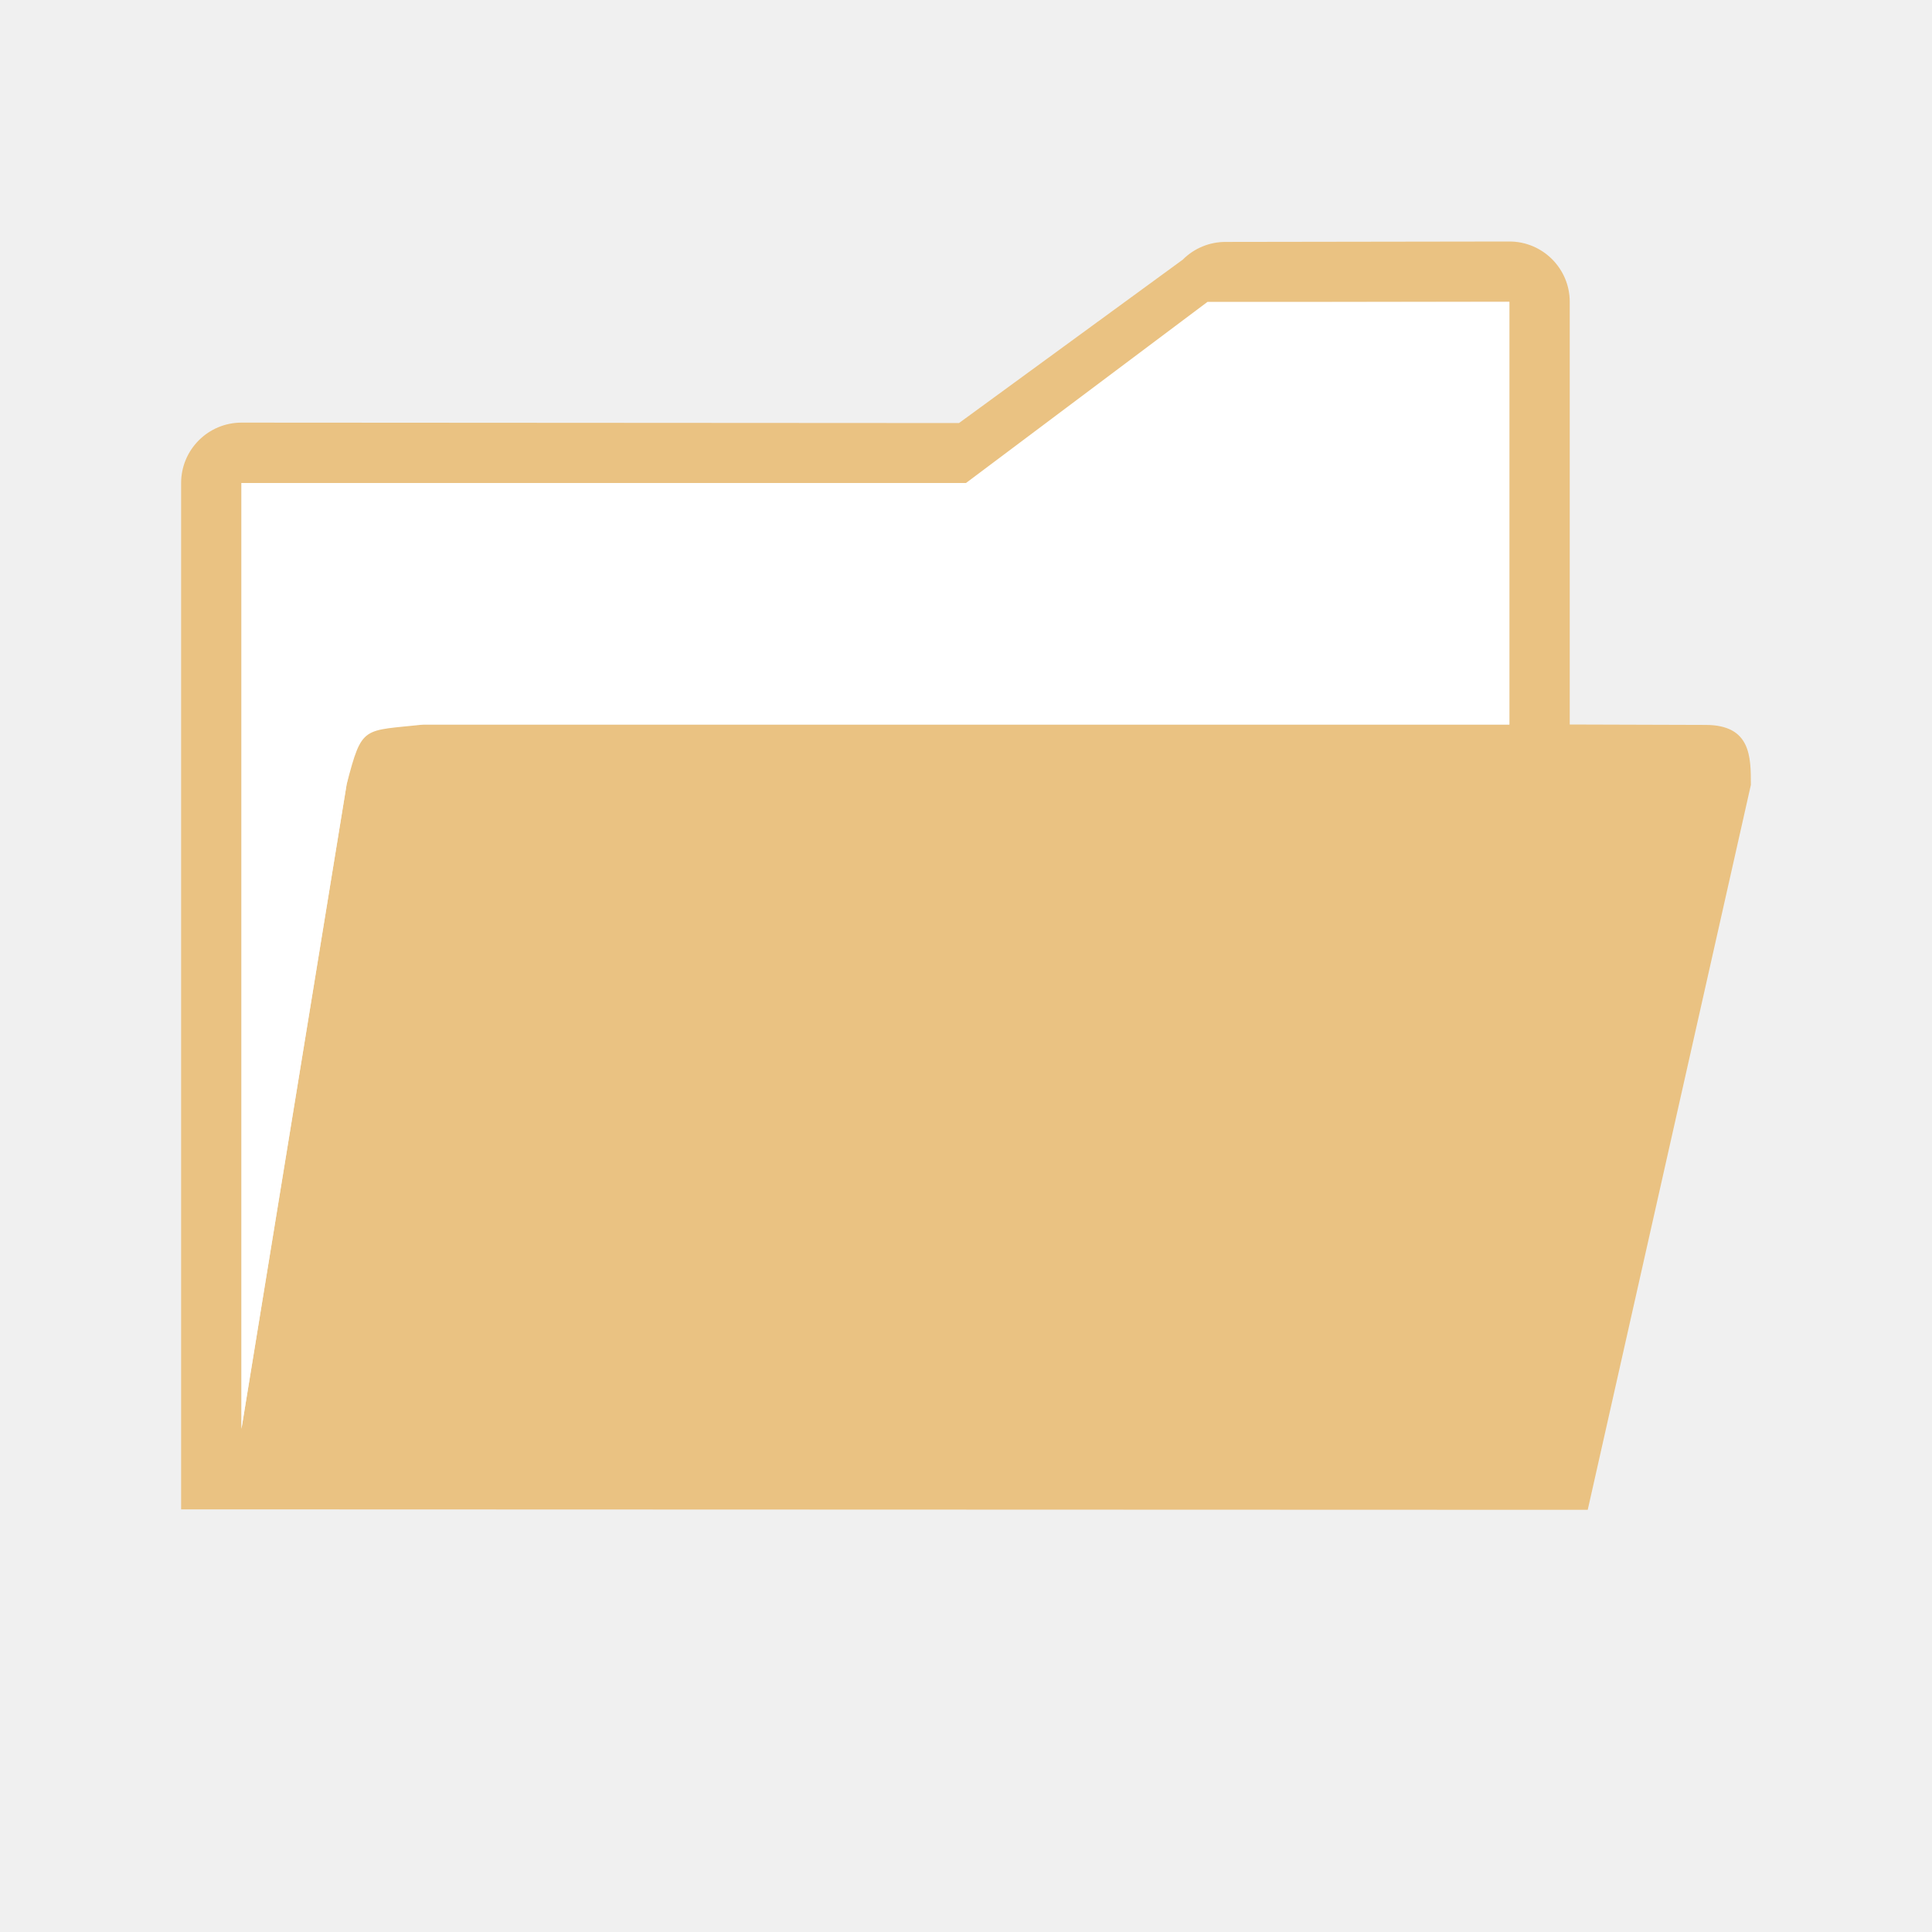
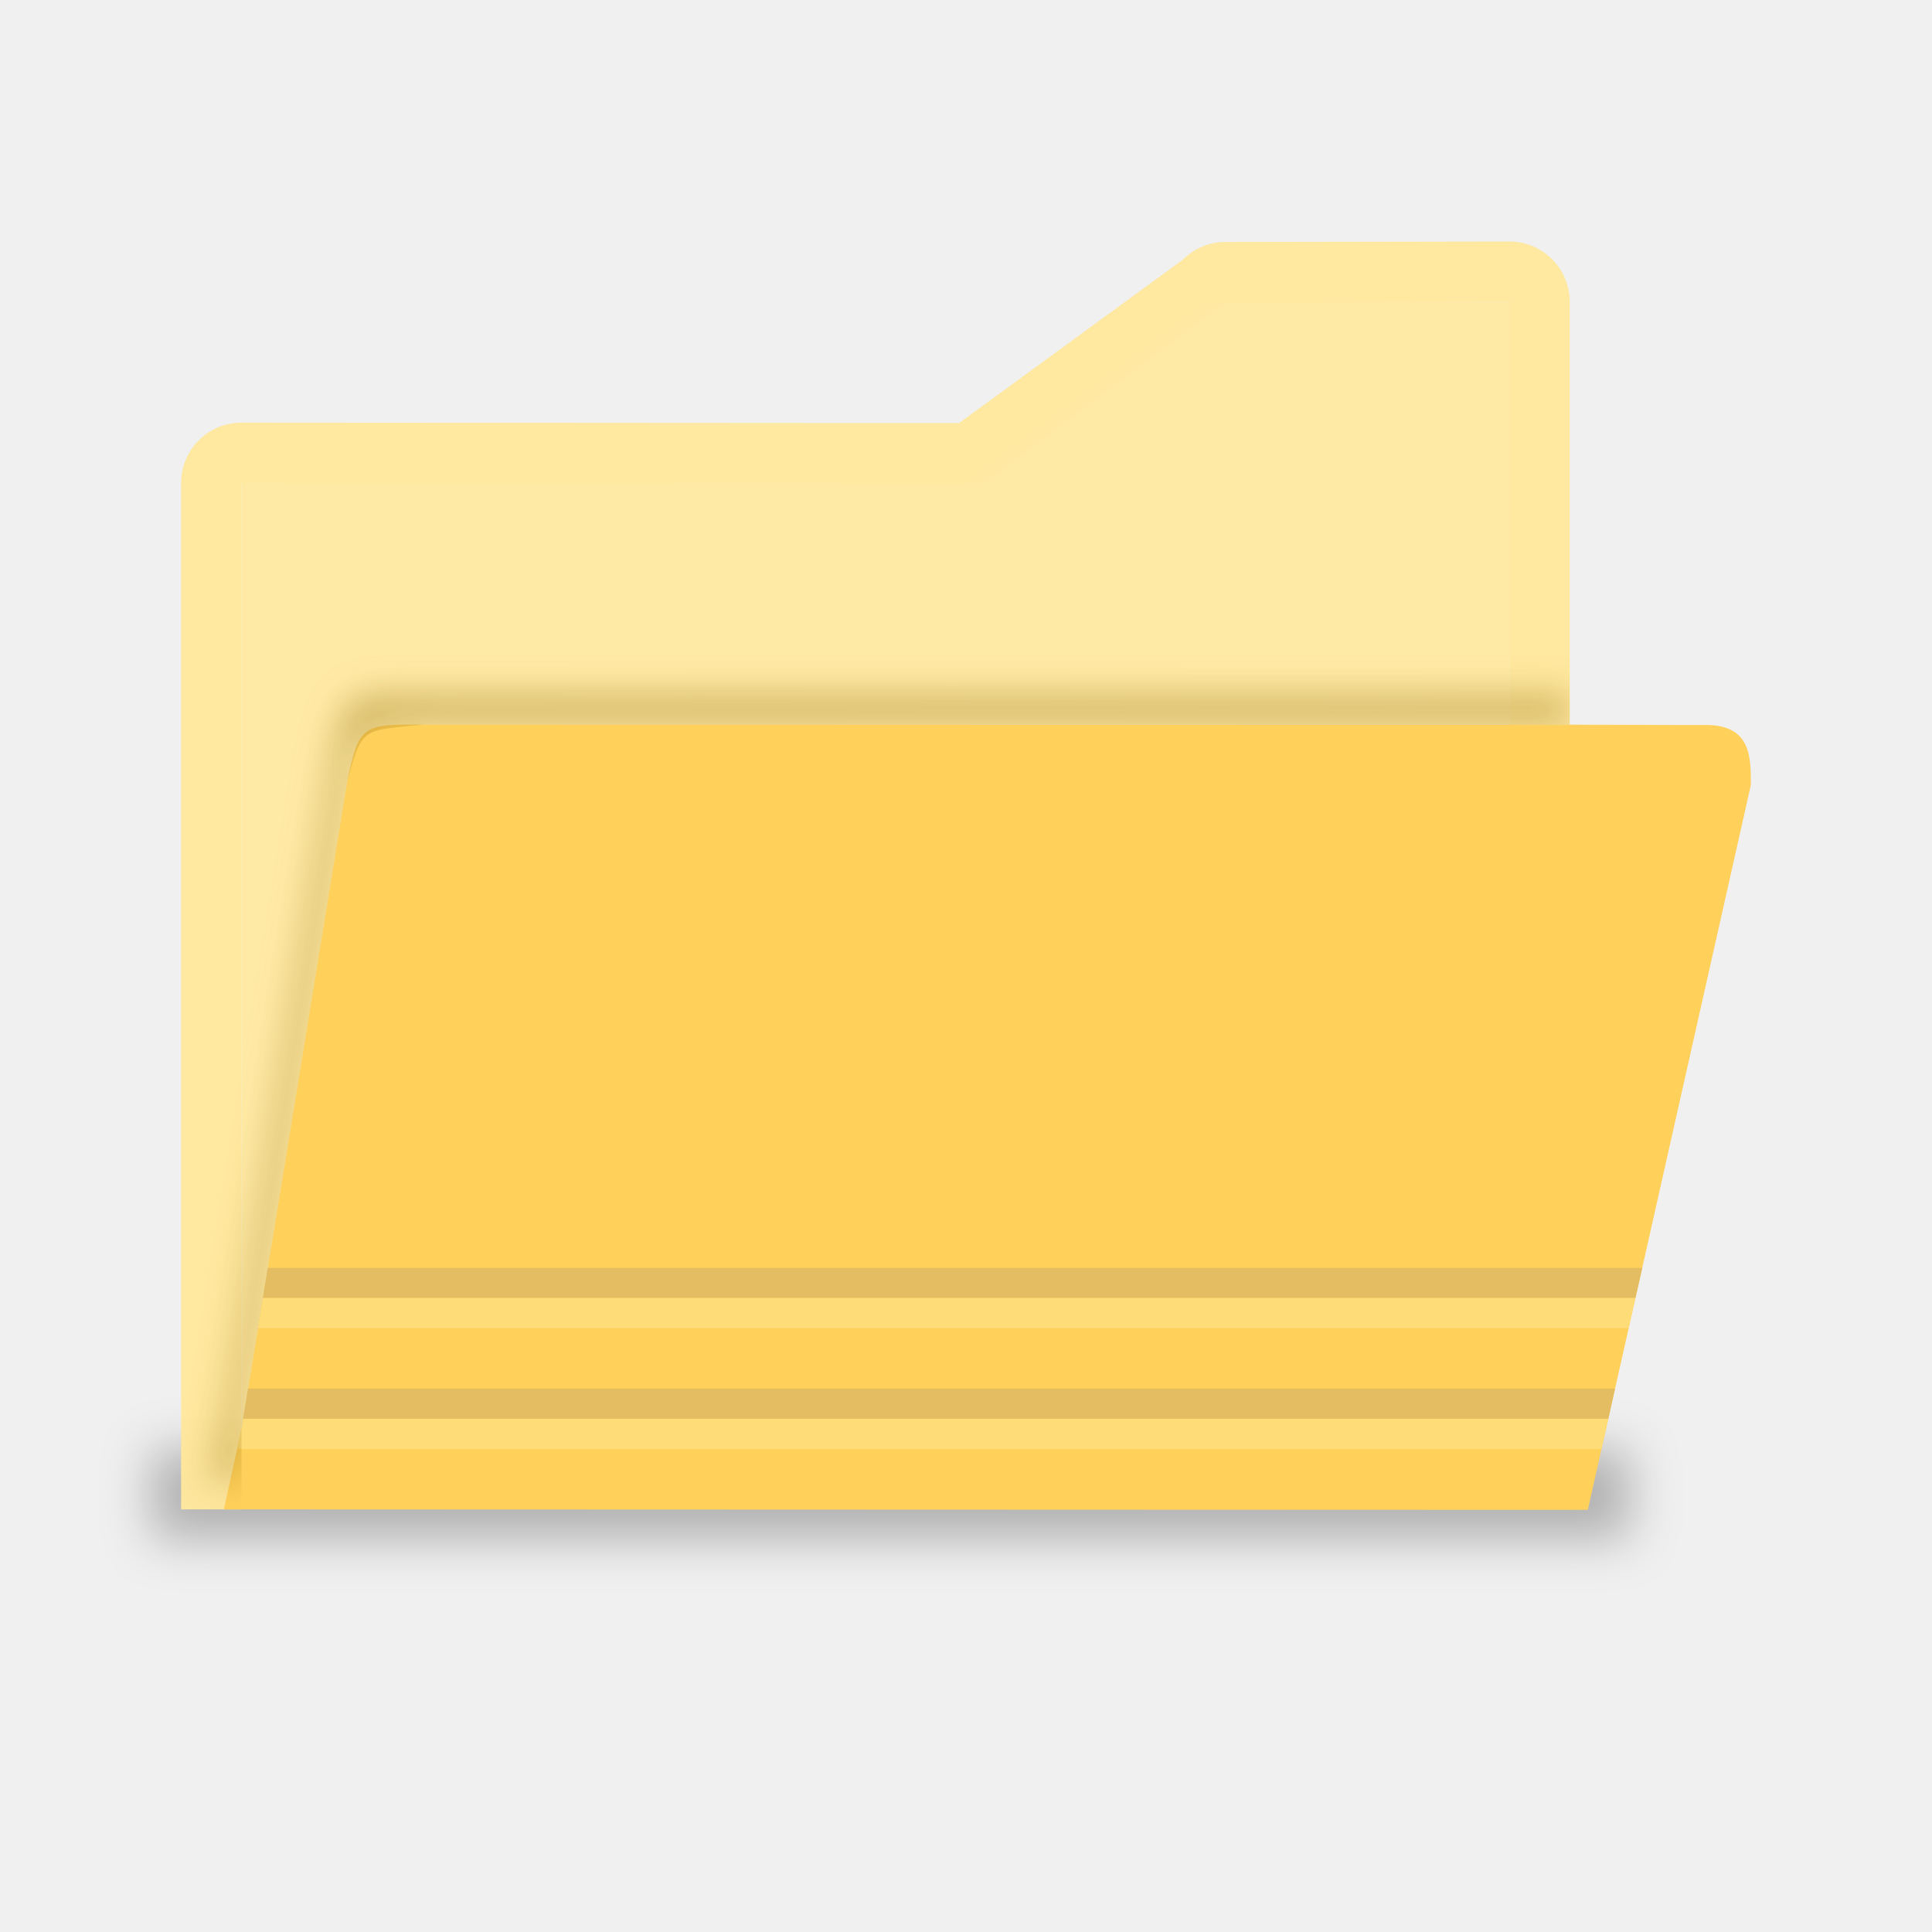
- <svg xmlns="http://www.w3.org/2000/svg" viewBox="0 0 32 32">
-   <path d="m20.298 4.007c-.265 0-.52.105-.707.293l-3.707 2.707-11.884-.007c-.552 0-1.0.448-1 1v17h1l21.298.007h1l2.702-12.007c0-.466-0-.99-.745-.993l-2.255-.007v-7c-0-.552-.448-1-1-1zm0 1 4.702-.007v7h-17.979c-1.021 0-1.078-.013-1.28.991l-1.742 10.675v-15.666l12.298.007z" fill="#eac282" fill-rule="evenodd" />
-   <path d="m20 5-4 3h-12v15.666l1.742-10.676c.258-.991.264-.877 1.279-.99h17.979v-7z" fill="#fff" fill-rule="evenodd" />
+ <svg xmlns="http://www.w3.org/2000/svg" xmlns:xlink="http://www.w3.org/1999/xlink" viewBox="0 0 32 32" version="1.1" id="svg6">
+   <defs id="defs10">
+     <linearGradient id="linearGradient844">
+       <stop style="stop-color:#ffd05a;stop-opacity:1;" offset="0" id="stop840" />
+       <stop style="stop-color:#ffd05a;stop-opacity:1" offset="1" id="stop842" />
+     </linearGradient>
+     <linearGradient xlink:href="#linearGradient844" id="linearGradient846" x1="12.237" y1="24.96" x2="13.193" y2="12.159" gradientUnits="userSpaceOnUse" />
+     <filter style="color-interpolation-filters:sRGB" id="filter897" x="-0.039" width="1.078" y="-0.634" height="2.269">
+       <feGaussianBlur stdDeviation="0.397" id="feGaussianBlur899" />
+     </filter>
+     <filter style="color-interpolation-filters:sRGB" id="filter966" x="-0.027" width="1.055" y="-0.052" height="1.105">
+       <feGaussianBlur stdDeviation="0.283" id="feGaussianBlur968" />
+     </filter>
+     <clipPath clipPathUnits="userSpaceOnUse" id="clipPath975">
+       <path style="fill:#ff00ff;fill-opacity:1" d="m 25,4 -4.701,0.008 c -0.265,5.11e-5 -0.52,0.105 -0.707,0.293 L 15.885,7.008 4,7 C 3.448,7 3,7.448 3,8 V 25 H 4 V 23.666 L 5.742,12.99 C 6.001,11.999 6.007,12.113 7.021,12 L 28.256,12.008 26,12 V 5 C 26,4.448 25.552,4 25,4 Z" id="path977" />
+     </clipPath>
+   </defs>
+   <rect style="opacity:0.26;fill:#000000;fill-opacity:1;stroke:none;stroke-width:0;stroke-linecap:square;stroke-linejoin:miter;stroke-miterlimit:4;stroke-dasharray:none;stroke-dashoffset:0;stroke-opacity:1;paint-order:normal;filter:url(#filter897)" id="rect851" width="24.5" height="1.5" x="2.5" y="24" ry="0.443" rx="0" />
+   <path d="M 25 4 L 20.299 4.008 C 20.034 4.008 19.779 4.113 19.592 4.301 L 15.885 7.008 L 4 7 C 3.448 7 3 7.448 3 8 L 3 25 L 4 25 L 4 23.666 L 4 8 L 16.299 8.008 L 20.299 5.008 L 25 5 L 25 12 L 7.021 12 L 28.256 12.008 L 26 12 L 26 5 C 26 4.448 25.552 4 25 4 z M 6.074 12.119 C 5.991 12.18 5.932 12.272 5.883 12.412 C 5.932 12.272 5.991 12.18 6.074 12.119 z " id="path2" style="fill:#ffe89d;fill-opacity:0.973" />
+   <path d="m20 5-4 3h-12v15.666l1.742-10.676c.258-.991.264-.877 1.279-.99h17.979v-7z" fill="#fff" fill-rule="evenodd" id="path4" style="fill:#ffe9a2;fill-opacity:1;opacity:0.97" />
+   <path d="m 3.708,25 21.591,0.008 h 1 L 29,13 c 0,-0.466 3.74e-4,-0.99 -0.744,-0.992 L 7.021,12 C 6,12 5.944,11.986 5.742,12.99 L 4,23.666 Z" id="path835" style="fill:url(#linearGradient846);fill-opacity:1" />
+   <path style="opacity:1;fill:#e4bd63;fill-opacity:1;stroke:none;stroke-width:0;stroke-linecap:square;stroke-linejoin:miter;stroke-miterlimit:4;stroke-dasharray:none;stroke-dashoffset:0;stroke-opacity:1;paint-order:normal" d="M 4.436 21 L 4.354 21.5 L 27.088 21.5 L 27.201 21 L 4.436 21 z " id="rect901" />
+   <path style="opacity:1;fill:#fedc77;fill-opacity:1;stroke:none;stroke-width:0;stroke-linecap:square;stroke-linejoin:miter;stroke-miterlimit:4;stroke-dasharray:none;stroke-dashoffset:0;stroke-opacity:1;paint-order:normal" d="M 4.354 21.5 L 4.271 22 L 26.975 22 L 27.088 21.5 L 4.354 21.5 z " id="rect903" />
+   <path style="opacity:1;fill:#e4bd63;fill-opacity:1;stroke:none;stroke-width:0;stroke-linecap:square;stroke-linejoin:miter;stroke-miterlimit:4;stroke-dasharray:none;stroke-dashoffset:0;stroke-opacity:1;paint-order:normal" d="M 4.109 23 L 4.027 23.5 L 26.639 23.5 L 26.75 23 L 4.109 23 z " id="rect905" />
+   <path style="opacity:1;fill:#fedc77;fill-opacity:1;stroke:none;stroke-width:0;stroke-linecap:square;stroke-linejoin:miter;stroke-miterlimit:4;stroke-dasharray:none;stroke-dashoffset:0;stroke-opacity:1;paint-order:normal" d="M 4.027 23.5 L 4 23.666 L 3.934 23.973 C 3.957 23.98 3.974 24 4 24 L 26.525 24 L 26.639 23.5 L 4.027 23.5 z " id="rect907" />
+   <path style="fill:#906700;fill-opacity:0.463;filter:url(#filter966);opacity:0.86" d="M 6.795 11.498 C 5.774 11.498 5.717 11.484 5.516 12.488 L 3.773 23.164 L 3.482 24.498 L 4 24.498 L 4 23.666 L 5.742 12.99 C 6.001 11.999 6.007 12.113 7.021 12 L 28.256 12.008 L 26 12 L 26 11.506 L 6.795 11.498 z " id="path940" clip-path="url(#clipPath975)" />
</svg>
